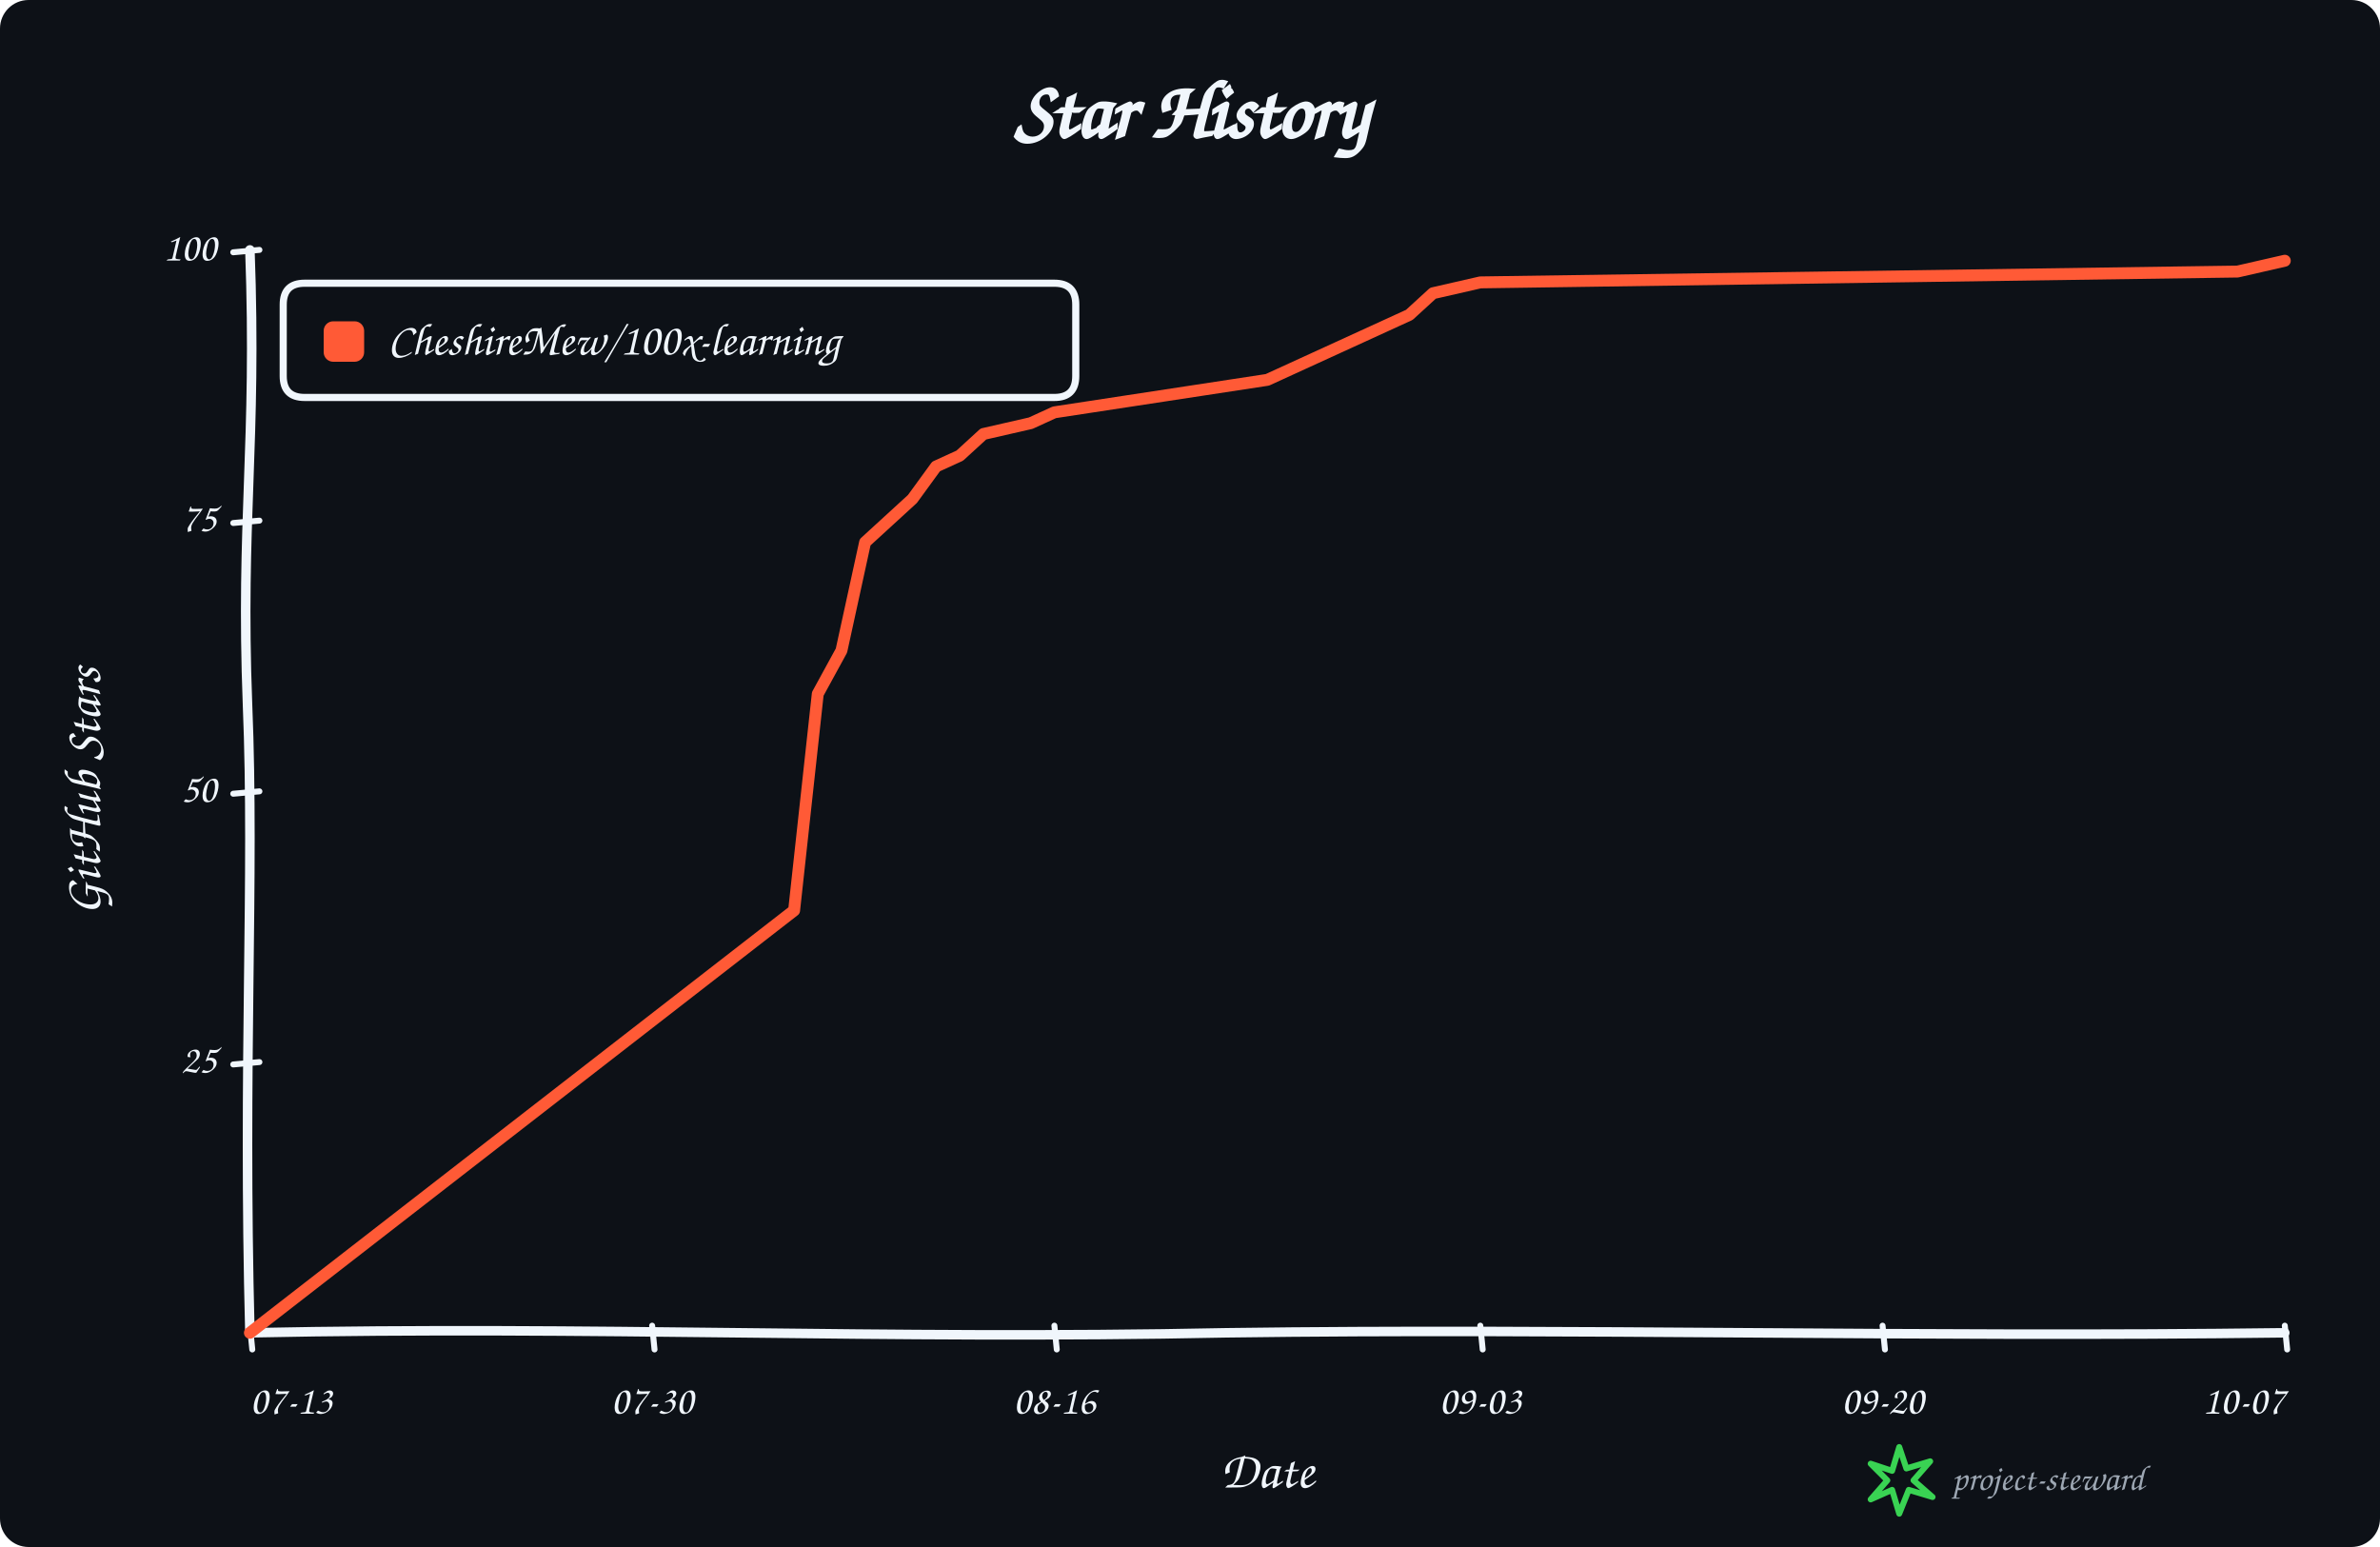
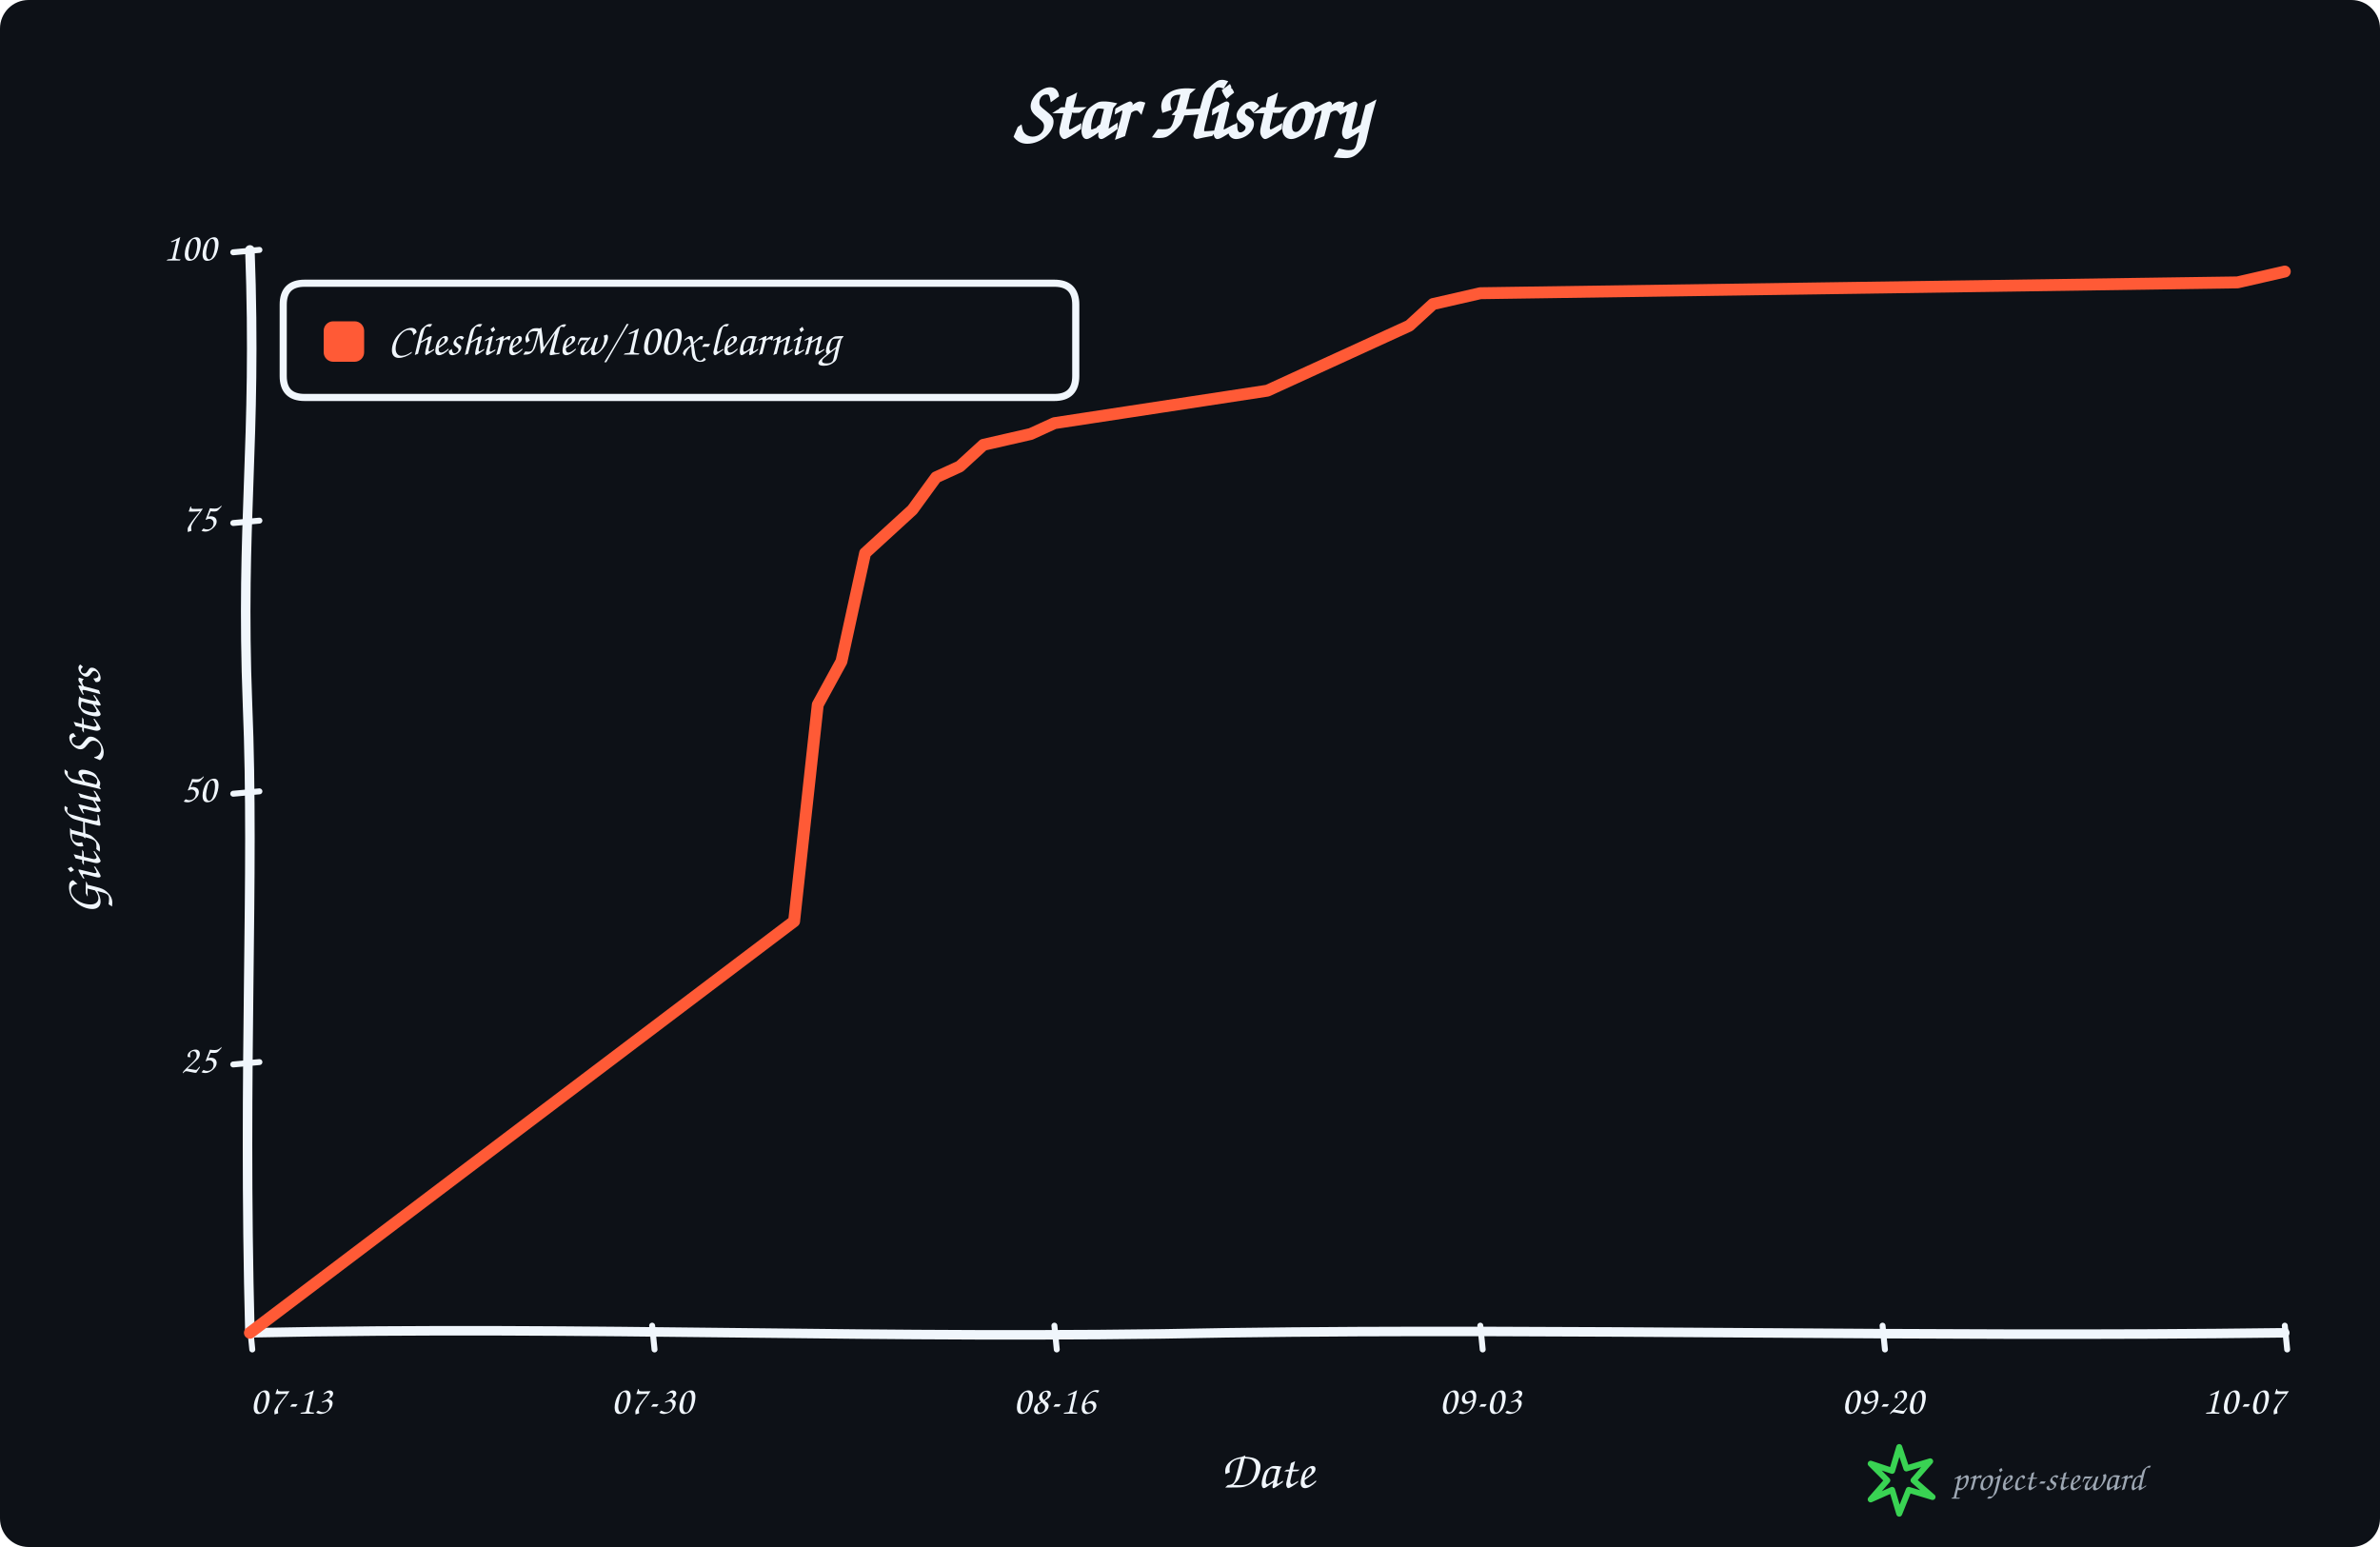
<svg xmlns="http://www.w3.org/2000/svg" width="1000" height="650" viewBox="0 0 1000 650" role="img" aria-labelledby="title description">
  <rect width="100%" height="100%" rx="12" fill="#0d1117" />
  <g data-style="hand-drawn" font-family="Comic Sans MS,Segoe Print,Bradley Hand,cursive" fill="#f0f6fc">
    <text x="500.0" y="58" text-anchor="middle" font-size="34" font-weight="700">Star History</text>
    <path data-role="y-axis" d="M 105.00 560.00 C 102.00 446.25, 107.00 368.90, 104.00 296.10 C 101.00 218.75, 108.00 186.90, 105.00 105.00" fill="none" stroke="#f0f6fc" stroke-width="4" stroke-linecap="round" />
    <path data-role="x-axis" d="M 105.00 560.00 C 250.35 557.00, 370.05 563.00, 515.40 560.00 C 660.75 558.00, 806.10 562.00, 960.00 560.00" fill="none" stroke="#f0f6fc" stroke-width="4" stroke-linecap="round" />
    <text x="42" y="332.5" text-anchor="middle" font-size="22" font-weight="600" transform="rotate(-90 42 332.5)">GitHub Stars</text>
    <text x="532.5" y="625" text-anchor="middle" font-size="22" font-weight="600">Date</text>
    <path data-role="legend-box" d="M 128 119 Q 119 119, 119 128 L 119 158 Q 119 167, 128 167 L 443 167 Q 452 167, 452 158 L 452 128 Q 452 119, 443 119 Z" fill="#0d1117" stroke="#f0f6fc" stroke-width="3" stroke-linejoin="round" />
    <rect x="136" y="135" width="17" height="17" rx="4" fill="#ff5a36" />
    <text x="163" y="144.0" dominant-baseline="middle" font-size="19" font-weight="600">CheshireMew/100x-learning</text>
    <path d="M 98 447.25 L 109 446.25" fill="none" stroke="#f0f6fc" stroke-width="2.5" stroke-linecap="round" />
    <text x="91" y="446.25" text-anchor="end" dominant-baseline="middle" font-size="17">25</text>
    <path d="M 98 333.50 L 109 332.50" fill="none" stroke="#f0f6fc" stroke-width="2.5" stroke-linecap="round" />
    <text x="91" y="332.50" text-anchor="end" dominant-baseline="middle" font-size="17">50</text>
    <path d="M 98 219.75 L 109 218.75" fill="none" stroke="#f0f6fc" stroke-width="2.5" stroke-linecap="round" />
    <text x="91" y="218.75" text-anchor="end" dominant-baseline="middle" font-size="17">75</text>
    <path d="M 98 106.00 L 109 105.00" fill="none" stroke="#f0f6fc" stroke-width="2.5" stroke-linecap="round" />
    <text x="91" y="105.00" text-anchor="end" dominant-baseline="middle" font-size="17">100</text>
    <path d="M 105.00 557 L 106.00 567" fill="none" stroke="#f0f6fc" stroke-width="2.5" stroke-linecap="round" />
    <text x="105.00" y="594" text-anchor="start" font-size="17">07-13</text>
    <path d="M 274.01 557 L 275.01 567" fill="none" stroke="#f0f6fc" stroke-width="2.5" stroke-linecap="round" />
    <text x="274.01" y="594" text-anchor="middle" font-size="17">07-30</text>
    <path d="M 443.02 557 L 444.02 567" fill="none" stroke="#f0f6fc" stroke-width="2.5" stroke-linecap="round" />
    <text x="443.02" y="594" text-anchor="middle" font-size="17">08-16</text>
    <path d="M 621.98 557 L 622.98 567" fill="none" stroke="#f0f6fc" stroke-width="2.5" stroke-linecap="round" />
    <text x="621.98" y="594" text-anchor="middle" font-size="17">09-03</text>
    <path d="M 790.99 557 L 791.99 567" fill="none" stroke="#f0f6fc" stroke-width="2.5" stroke-linecap="round" />
    <text x="790.99" y="594" text-anchor="middle" font-size="17">09-20</text>
    <path d="M 960.00 557 L 961.00 567" fill="none" stroke="#f0f6fc" stroke-width="2.5" stroke-linecap="round" />
    <text x="960.00" y="594" text-anchor="end" font-size="17">10-07</text>
-     <path data-role="star-line" d="M 105.00 560.00 L 333.66 382.55 L 343.60 291.55 L 353.55 273.35 L 363.49 227.85 L 373.43 218.75 L 383.37 209.65 L 393.31 196.00 L 403.26 191.45 L 413.20 182.35 L 433.08 177.80 L 443.02 173.25 L 472.85 168.70 L 532.50 159.60 L 542.44 155.05 L 552.38 150.50 L 562.33 145.95 L 582.21 136.85 L 592.15 132.30 L 602.09 123.20 L 621.98 118.65 L 940.12 114.10 L 960.00 109.55" fill="none" stroke="#ff5a36" stroke-width="5" stroke-linejoin="round" stroke-linecap="round" />
+     <path data-role="star-line" d="M 105.00 560.00 L 333.66 387.10 L 343.60 296.10 L 353.55 277.90 L 363.49 232.40 L 373.43 223.30 L 383.37 214.20 L 393.31 200.55 L 403.26 196.00 L 413.20 186.90 L 433.08 182.35 L 443.02 177.80 L 472.85 173.25 L 532.50 164.15 L 542.44 159.60 L 552.38 155.05 L 562.33 150.50 L 582.21 141.40 L 592.15 136.85 L 602.09 127.75 L 621.98 123.20 L 940.12 118.65 L 960.00 114.10" fill="none" stroke="#ff5a36" stroke-width="5" stroke-linejoin="round" stroke-linecap="round" />
    <g data-role="signature" transform="translate(786 608)">
      <path d="M 12 0 L 15 9 L 25 6 L 18 14 L 26 21 L 16 18 L 12 28 L 9 18 L 0 22 L 7 14 L 0 7 L 9 10 Z" fill="none" stroke="#39d353" stroke-width="2.5" stroke-linejoin="round" />
      <text x="34" y="18" fill="#9da7b3" font-size="15">project-steward</text>
    </g>
  </g>
</svg>
